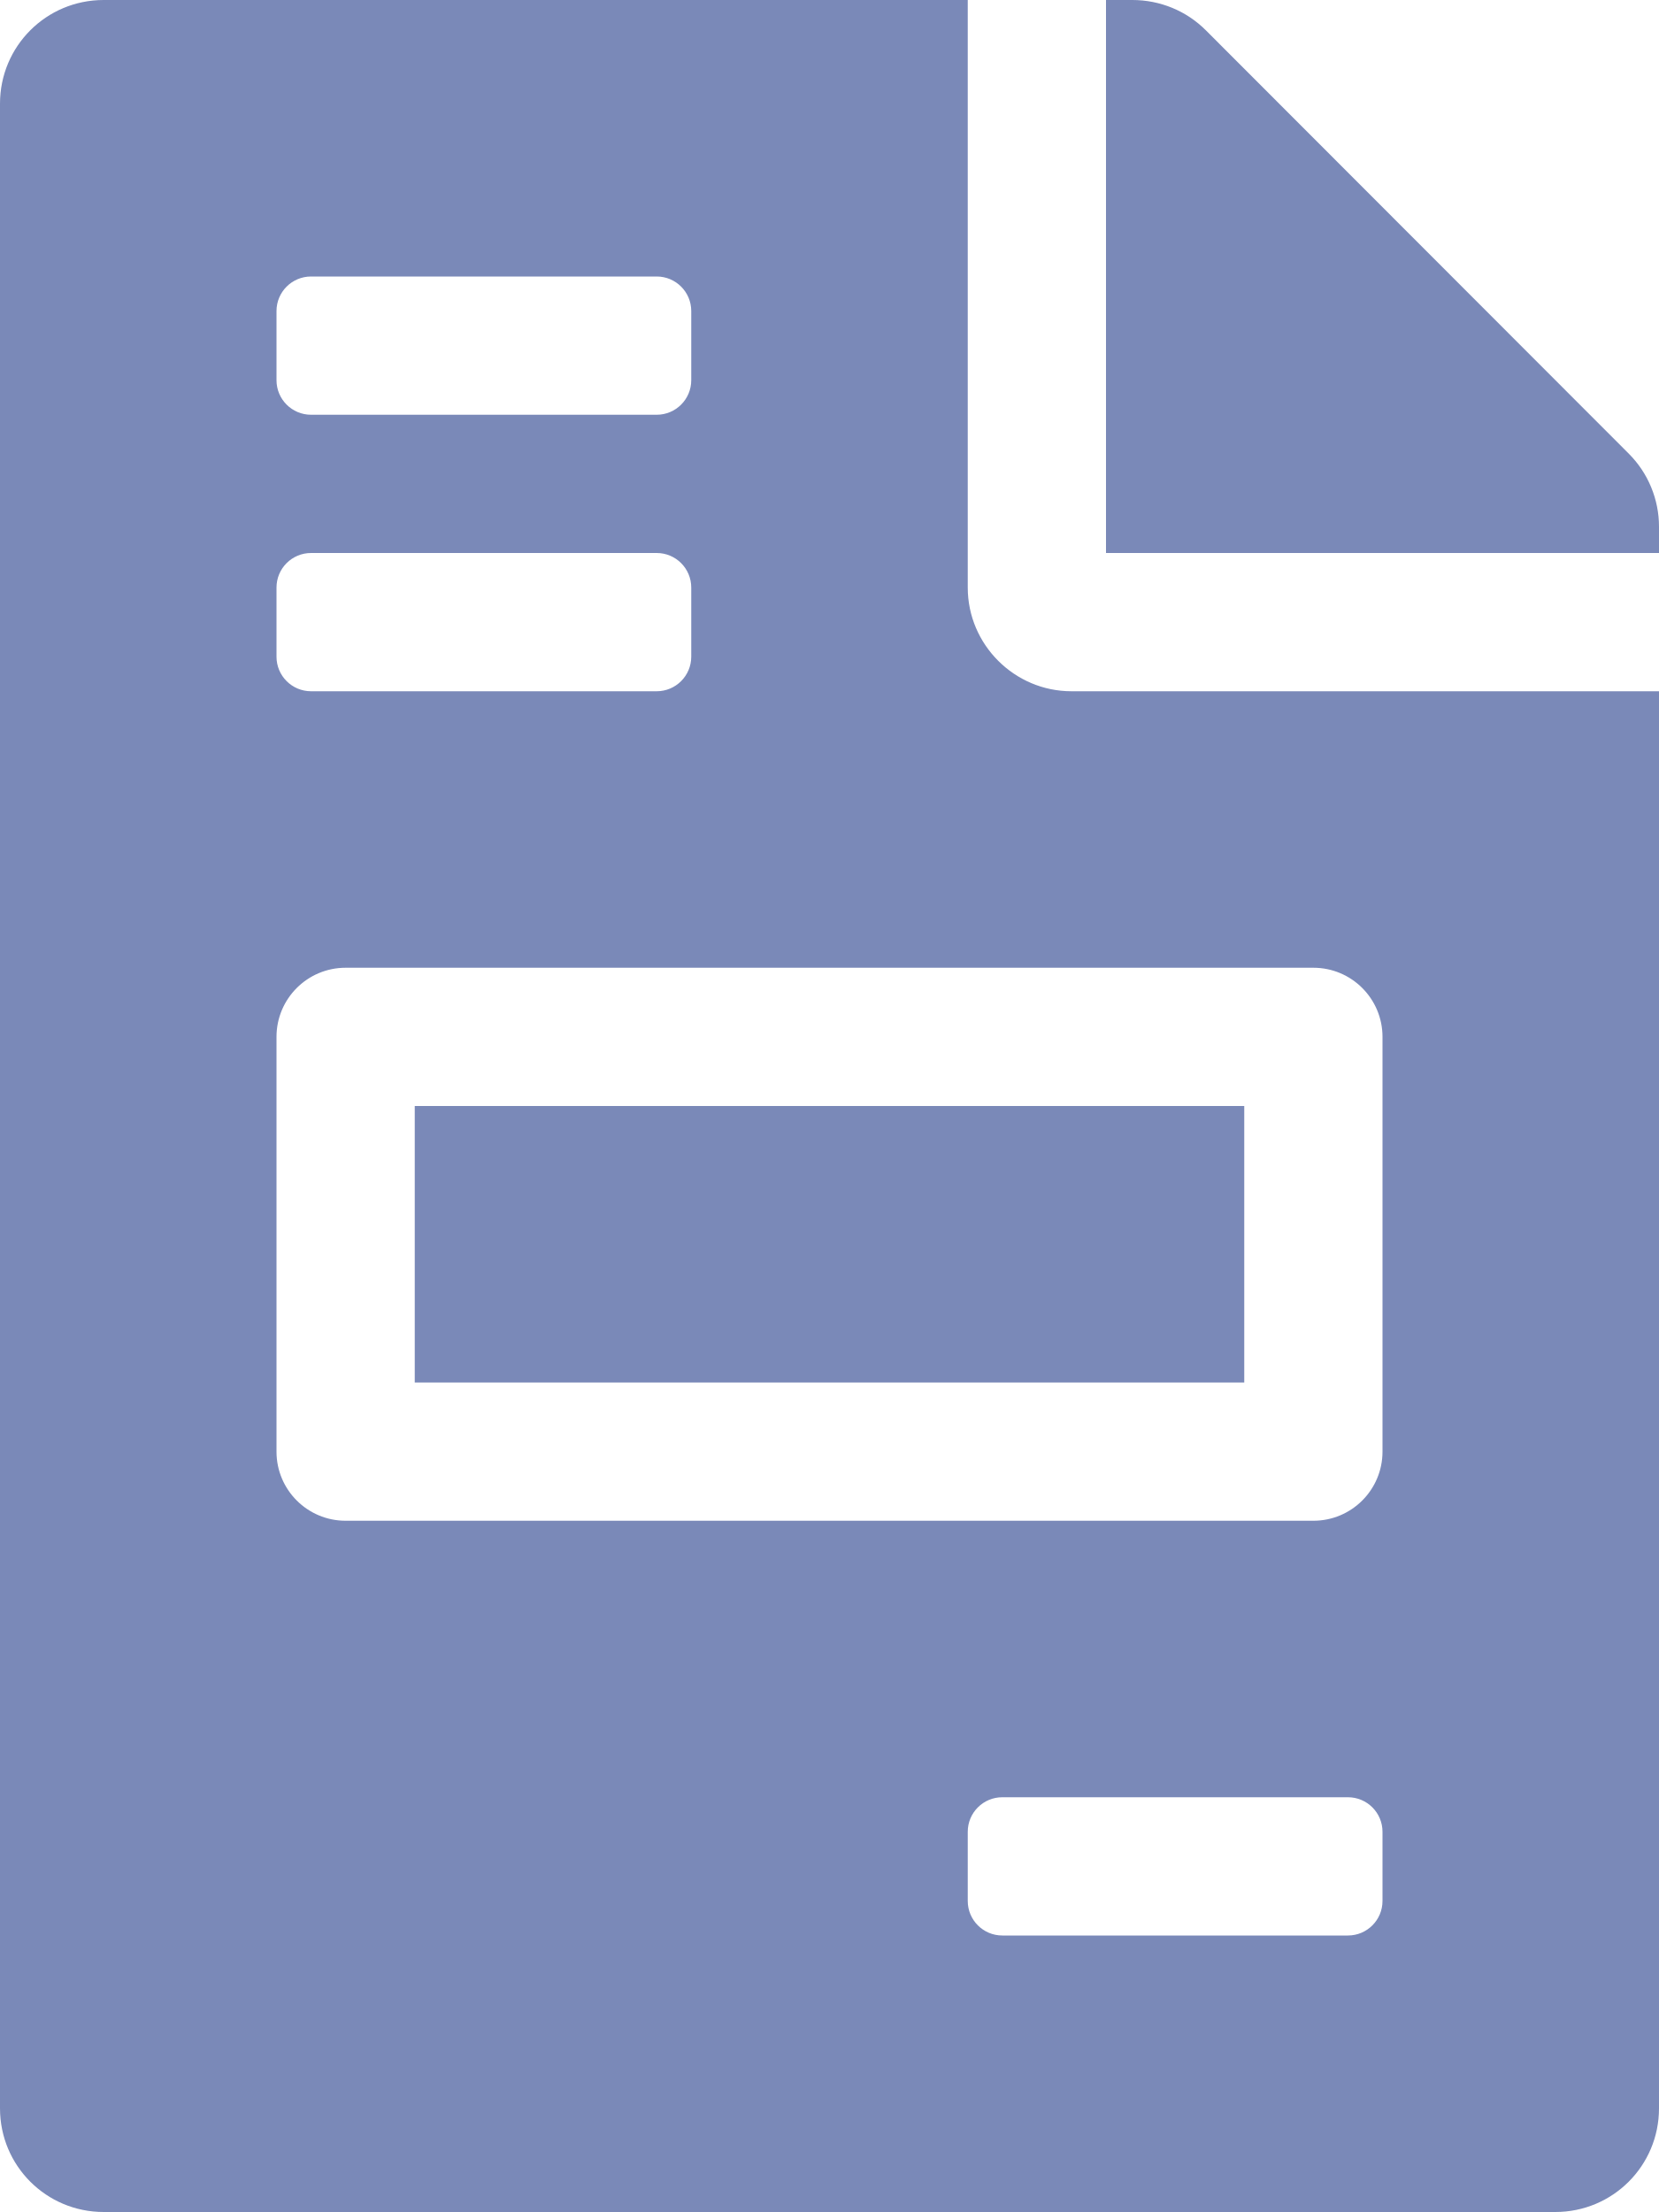
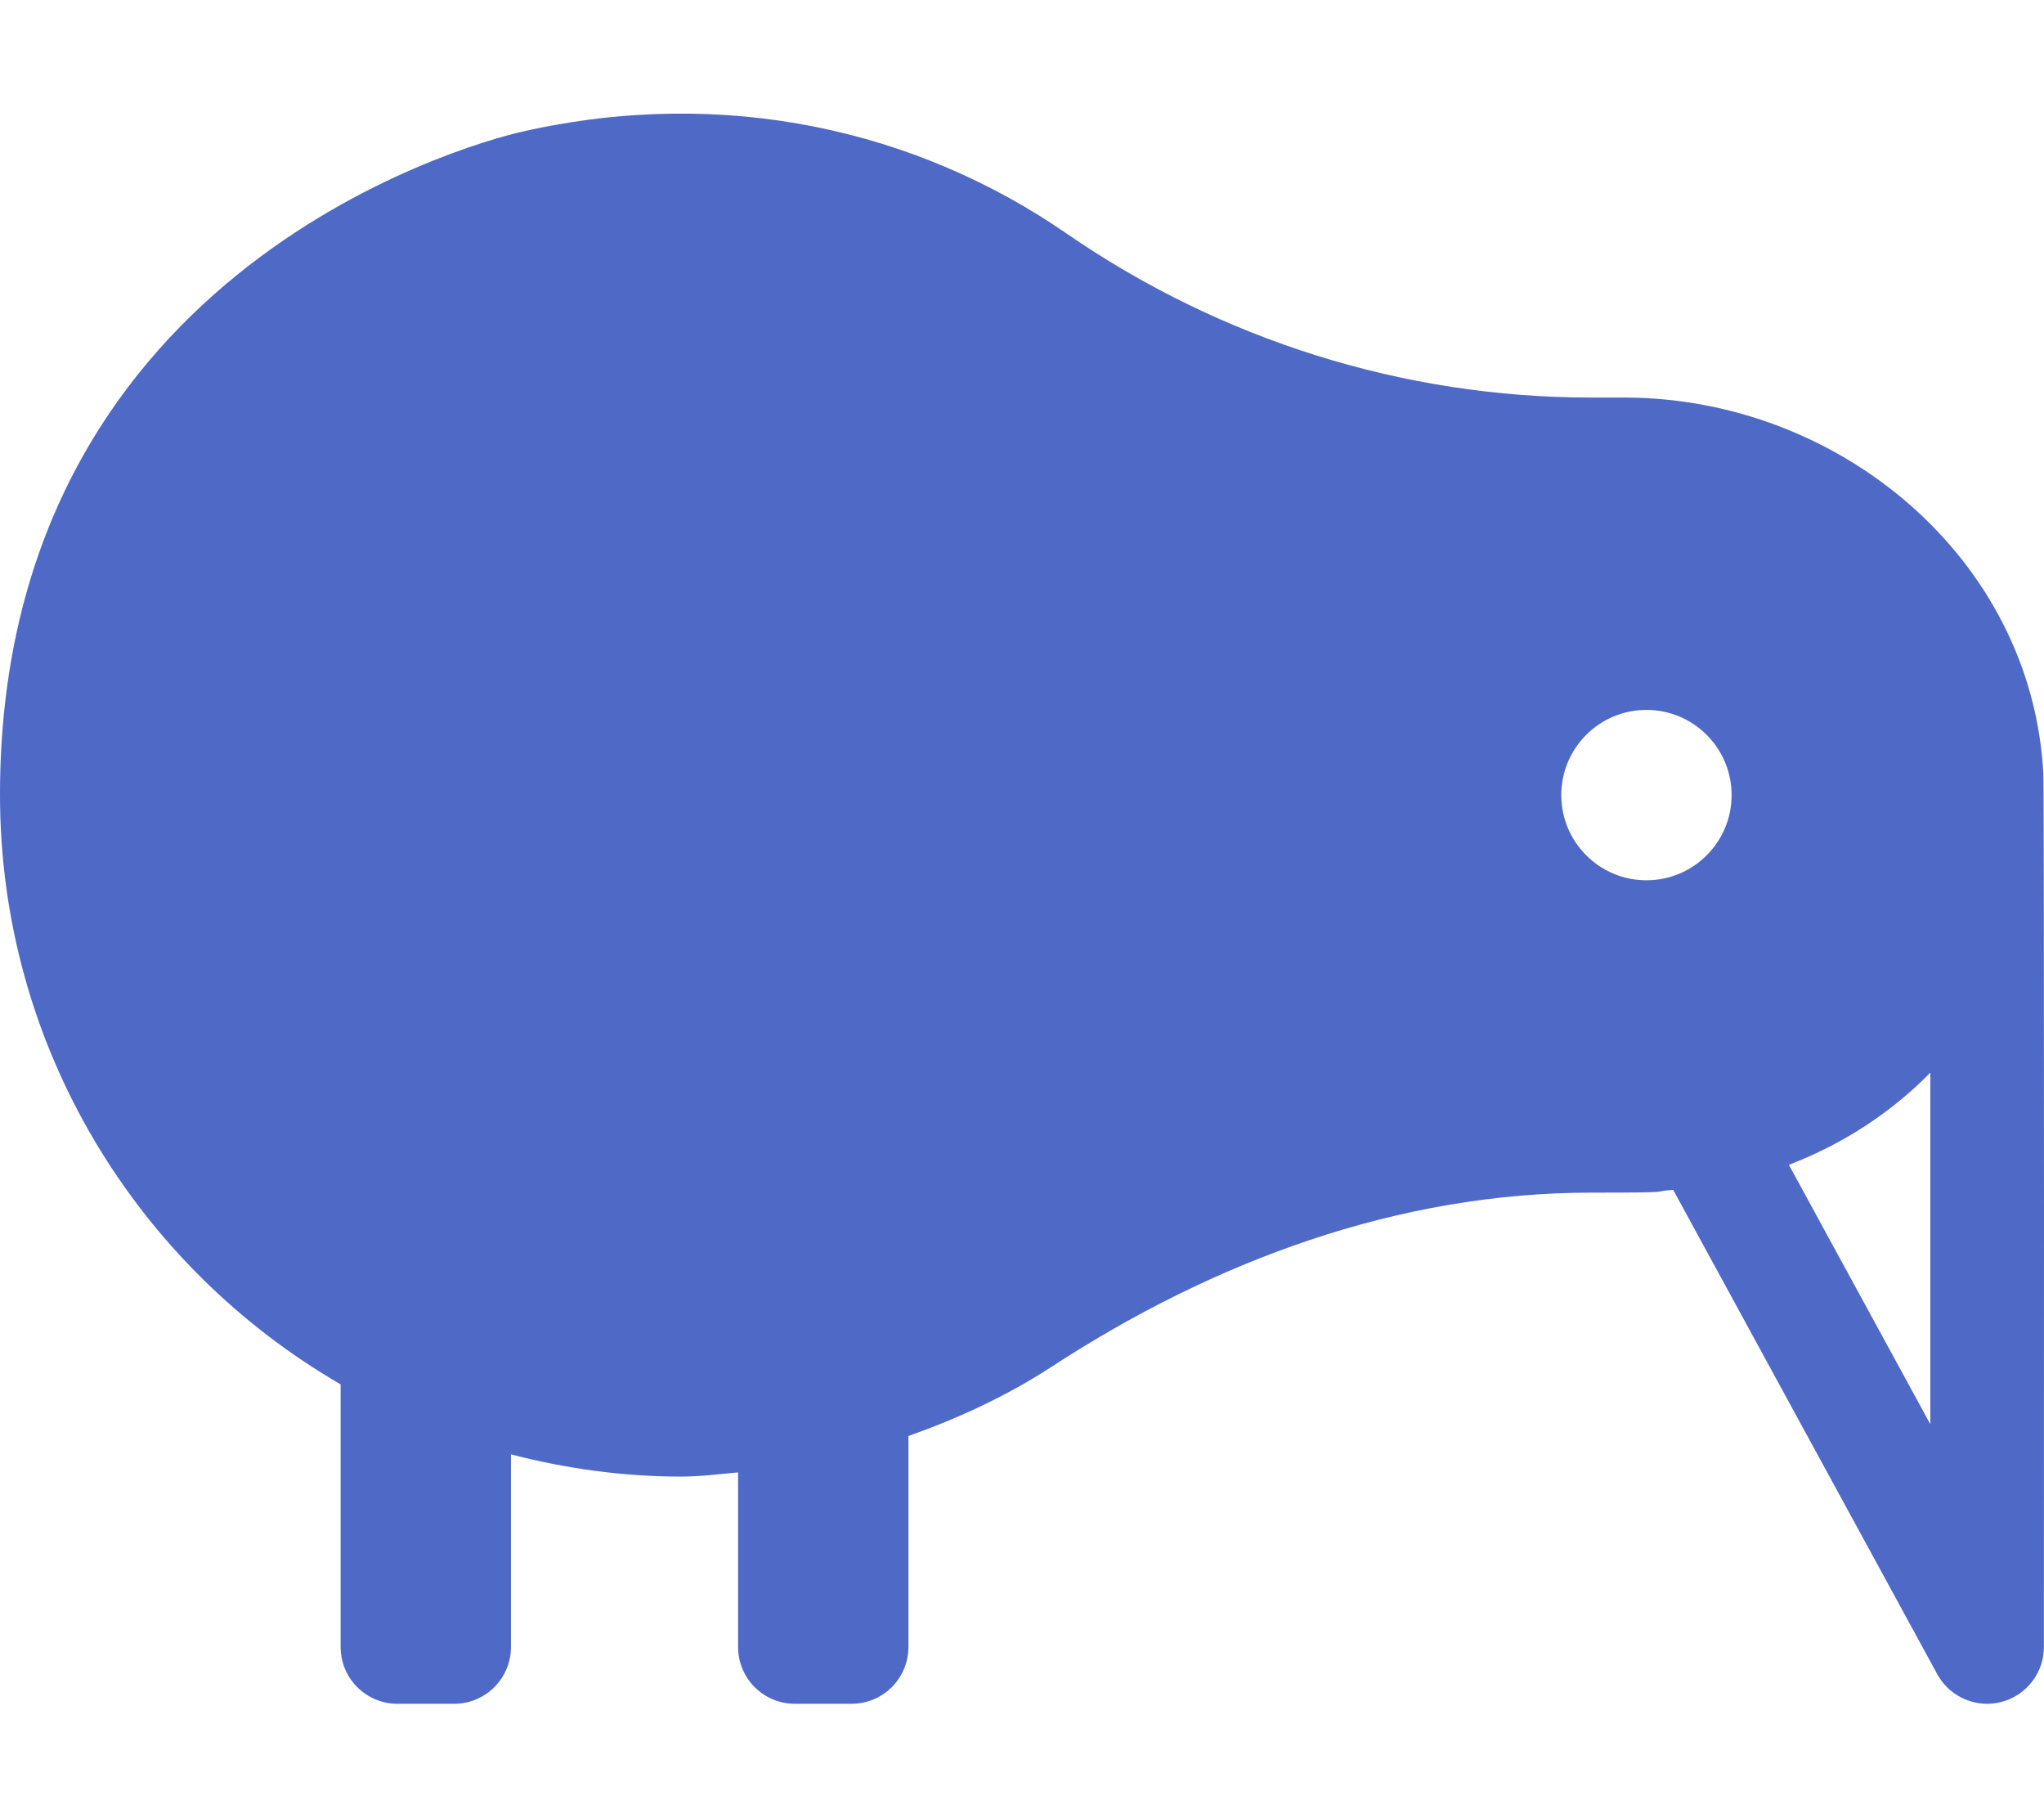
- <svg xmlns="http://www.w3.org/2000/svg" style="fill:#7A89B8;" viewBox="0 0 384 512">
-   <path d="M288 256H96v64h192v-64zm89-151L279.1 7c-4.5-4.5-10.6-7-17-7H256v128h128v-6.1c0-6.3-2.5-12.4-7-16.9zm-153 31V0H24C10.7 0 0 10.7 0 24v464c0 13.3 10.7 24 24 24h336c13.3 0 24-10.7 24-24V160H248c-13.2 0-24-10.8-24-24zM64 72c0-4.42 3.58-8 8-8h80c4.42 0 8 3.58 8 8v16c0 4.42-3.58 8-8 8H72c-4.42 0-8-3.58-8-8V72zm0 64c0-4.42 3.58-8 8-8h80c4.42 0 8 3.58 8 8v16c0 4.42-3.58 8-8 8H72c-4.42 0-8-3.58-8-8v-16zm256 304c0 4.42-3.58 8-8 8h-80c-4.42 0-8-3.58-8-8v-16c0-4.42 3.58-8 8-8h80c4.42 0 8 3.58 8 8v16zm0-200v96c0 8.84-7.16 16-16 16H80c-8.84 0-16-7.16-16-16v-96c0-8.84 7.16-16 16-16h224c8.84 0 16 7.16 16 16z" />
+ <svg xmlns="http://www.w3.org/2000/svg" style="fill:#4F69C6;" viewBox="0 0 576 512">
+   <path d="M575.81 217.98C572.64 157.41 518.28 112 457.63 112h-9.37c-52.82 0-104.25-16.25-147.74-46.24-41.99-28.96-96.04-41.62-153.21-28.7C129.3 41.12-.08 78.24 0 224c.04 70.95 38.68 132.8 95.99 166.01V464c0 8.84 7.16 16 16 16h16c8.84 0 16-7.16 16-16v-54.26c15.36 3.96 31.4 6.26 48 6.26 5.44 0 10.68-.73 16-1.18V464c0 8.84 7.16 16 16 16h16c8.84 0 16-7.16 16-16v-59.43c14.24-5.06 27.88-11.39 40.34-19.51C342.07 355.25 393.86 336 448.46 336c25.48 0 16.01-.31 23.05-.78l74.41 136.44c2.86 5.23 8.3 8.34 14.05 8.34 1.31 0 2.64-.16 3.95-.5 7.09-1.8 12.05-8.19 12.05-15.5 0 0 .14-240.24-.16-246.02zM463.97 248c-13.25 0-24-10.75-24-24 0-13.26 10.75-24 24-24s24 10.74 24 24c0 13.25-10.75 24-24 24zm80 153.25l-39.86-73.08c15.12-5.83 28.73-14.6 39.86-25.98v99.06z" />
</svg>
